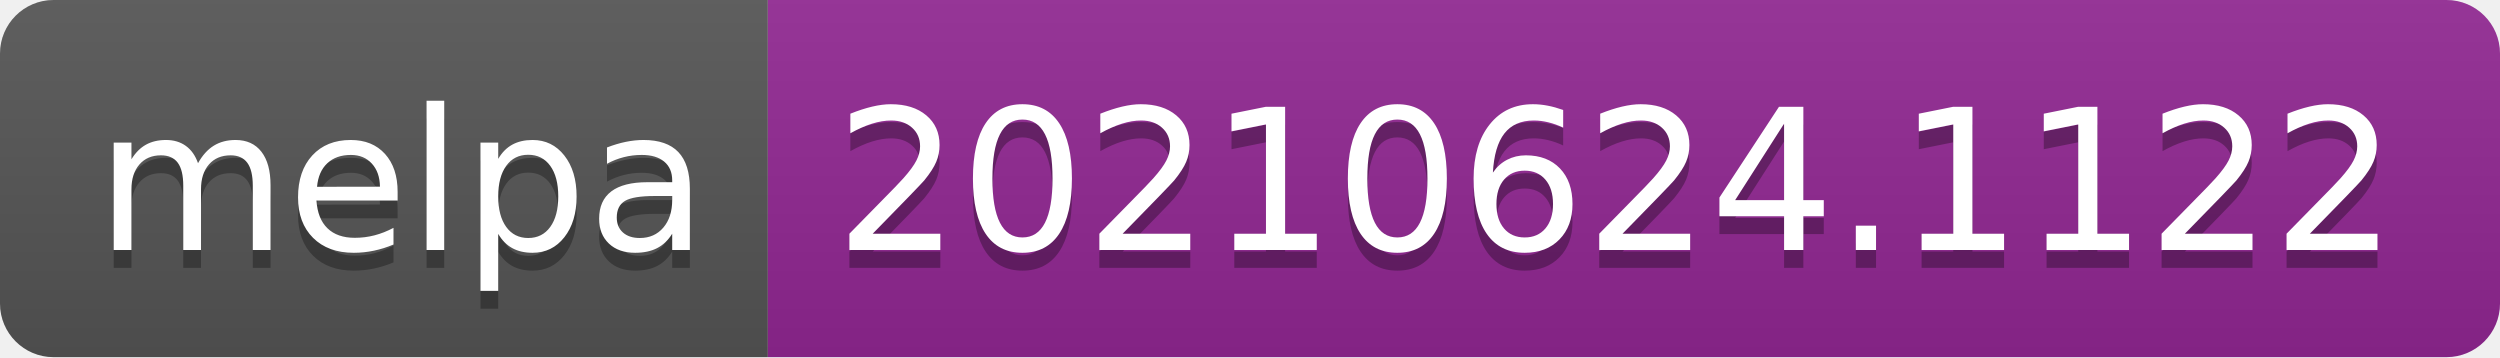
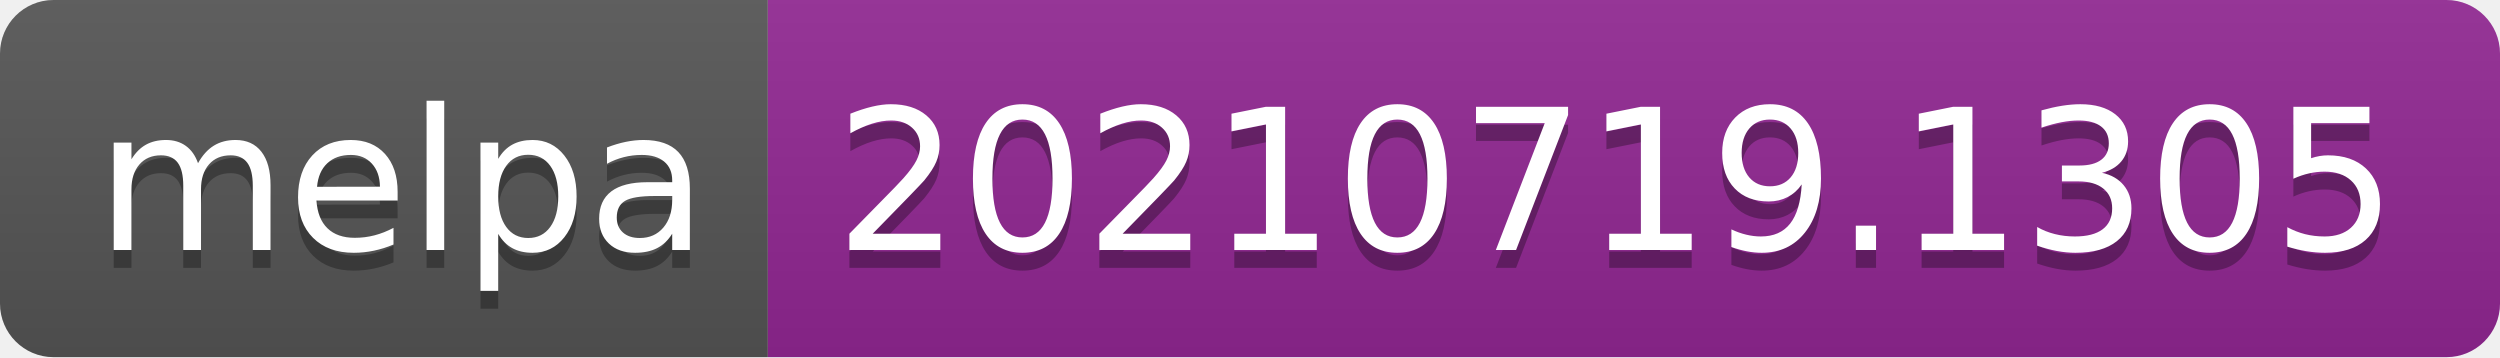
- <svg xmlns="http://www.w3.org/2000/svg" width="140" height="20" role="img" aria-label="melpa: 20210624.1122">
+ <svg xmlns="http://www.w3.org/2000/svg" width="140" height="20" role="img" aria-label="melpa: 20210719.1305">
  <linearGradient id="s" x2="0" y2="100%">
    <stop offset="0" stop-color="#bbb" stop-opacity=".1" />
    <stop offset="1" stop-opacity=".1" />
  </linearGradient>
  <clipPath id="r">
    <rect width="140" height="20" rx="3" fill="#fff" />
  </clipPath>
  <g clip-path="url(#r)">
    <rect width="43" height="20" fill="#555" />
    <rect x="43" width="97" height="20" fill="#922793" />
    <rect width="140" height="20" fill="url(#s)" />
  </g>
  <g fill="#fff" text-anchor="middle" font-family="Verdana,Geneva,DejaVu Sans,sans-serif" text-rendering="geometricPrecision" font-size="110">
    <text aria-hidden="true" x="225" y="150" fill="#010101" fill-opacity=".3" transform="scale(.1)" textLength="330">melpa</text>
    <text x="225" y="140" transform="scale(.1)" fill="#fff" textLength="330">melpa</text>
-     <text aria-hidden="true" x="905" y="150" fill="#010101" fill-opacity=".3" transform="scale(.1)" textLength="870">20210624.1122</text>
-     <text x="905" y="140" transform="scale(.1)" fill="#fff" textLength="870">20210624.1122</text>
+     <text aria-hidden="true" x="905" y="150" fill="#010101" fill-opacity=".3" transform="scale(.1)" textLength="870">20210719.1305</text>
+     <text x="905" y="140" transform="scale(.1)" fill="#fff" textLength="870">20210719.1305</text>
  </g>
</svg>
